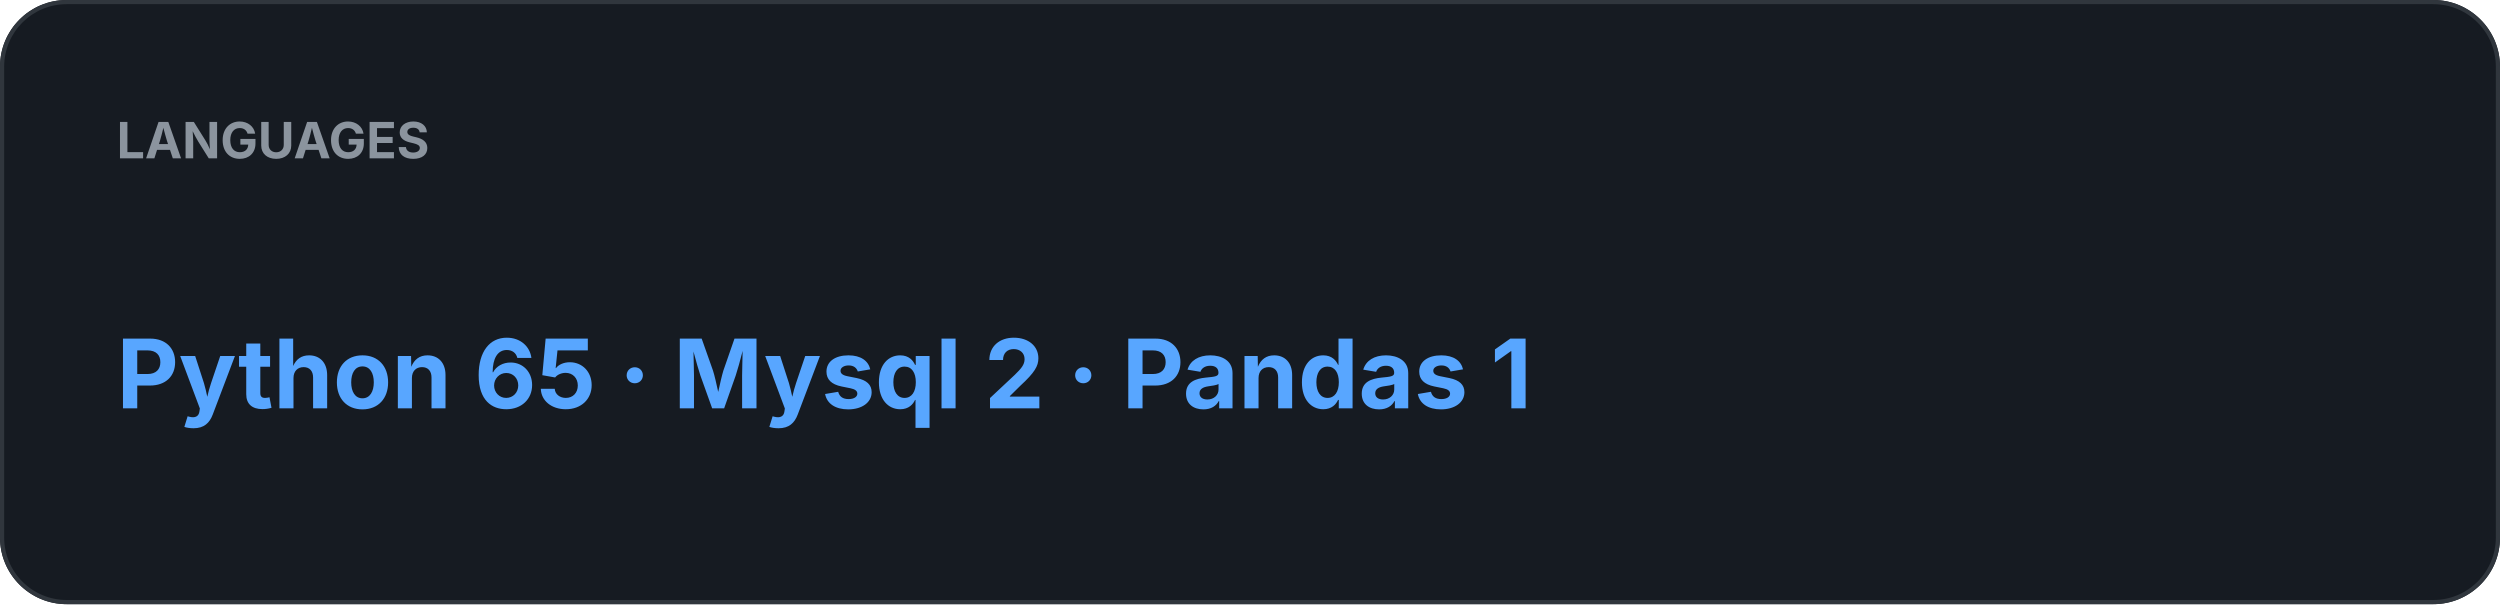
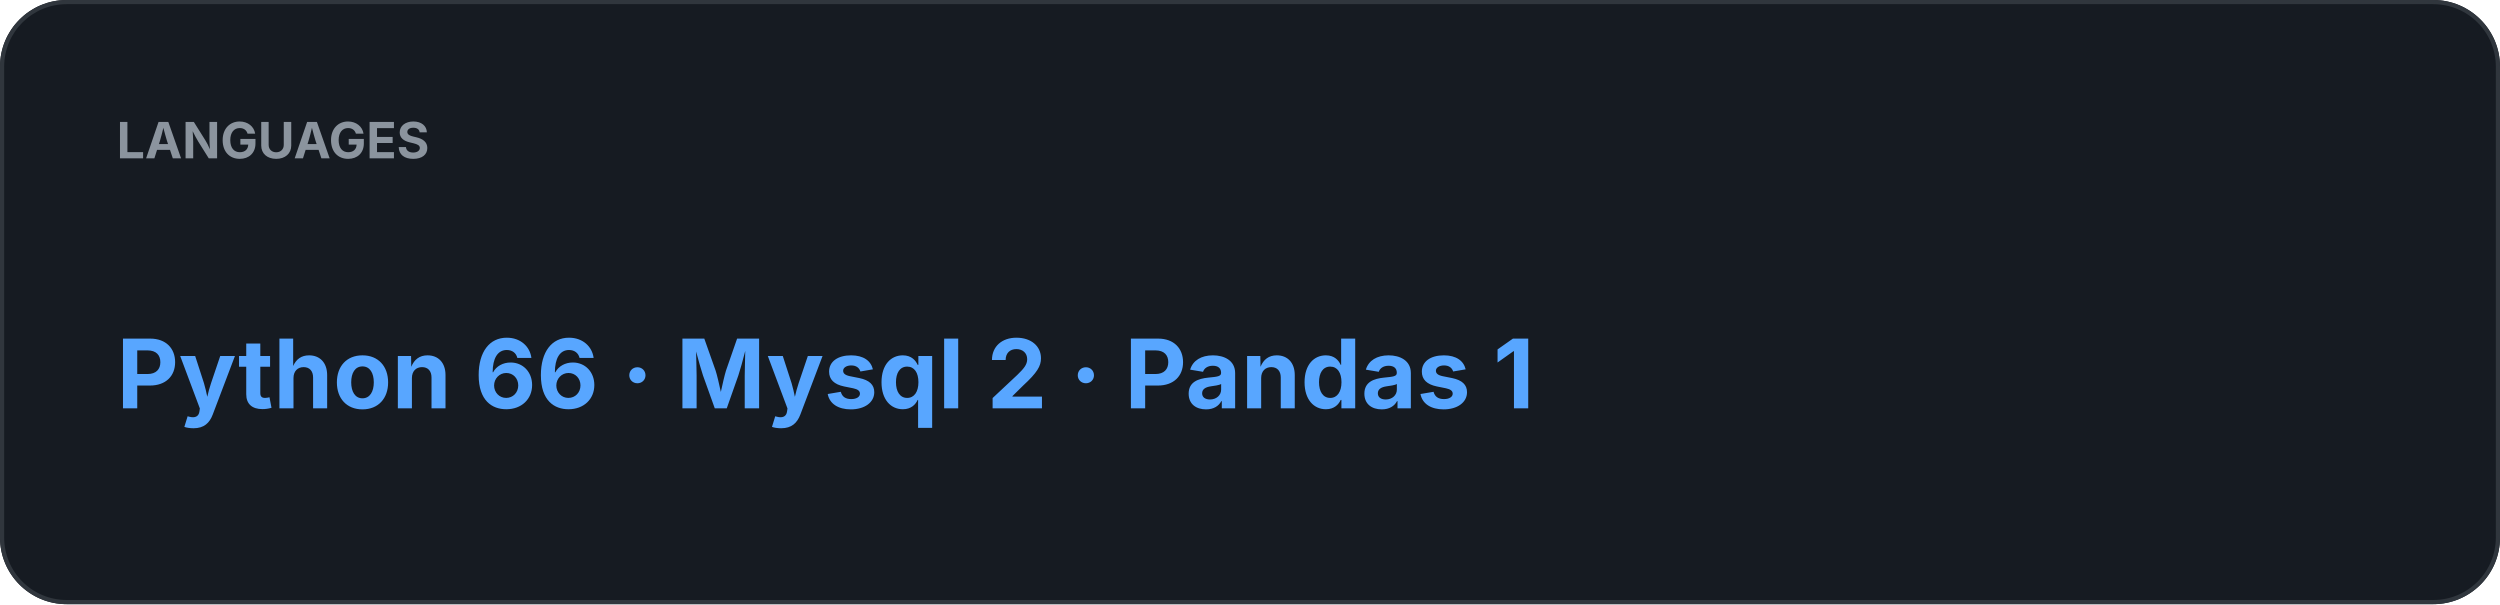
<svg xmlns="http://www.w3.org/2000/svg" width="600" height="145" viewBox="0 0 600 145">
  <rect width="100%" height="100%" rx="16" fill="#161B22" />
  <rect x="0.5" y="0.5" width="599" height="144" rx="15.5" fill="none" stroke="#30363D" />
  <text x="28" y="38" fill="#8B949E" font-family="-apple-system,BlinkMacSystemFont,Segoe UI,sans-serif" font-size="12" font-weight="700">LANGUAGES</text>
-   <text x="28" y="98" fill="#58A6FF" font-family="-apple-system,BlinkMacSystemFont,Segoe UI,sans-serif" font-size="23" font-weight="700">Python 65  ·  Mysql 2  ·  Pandas 1</text>
+   <text x="28" y="98" fill="#58A6FF" font-family="-apple-system,BlinkMacSystemFont,Segoe UI,sans-serif" font-size="23" font-weight="700">Python 66  ·  Mysql 2  ·  Pandas 1</text>
</svg>
